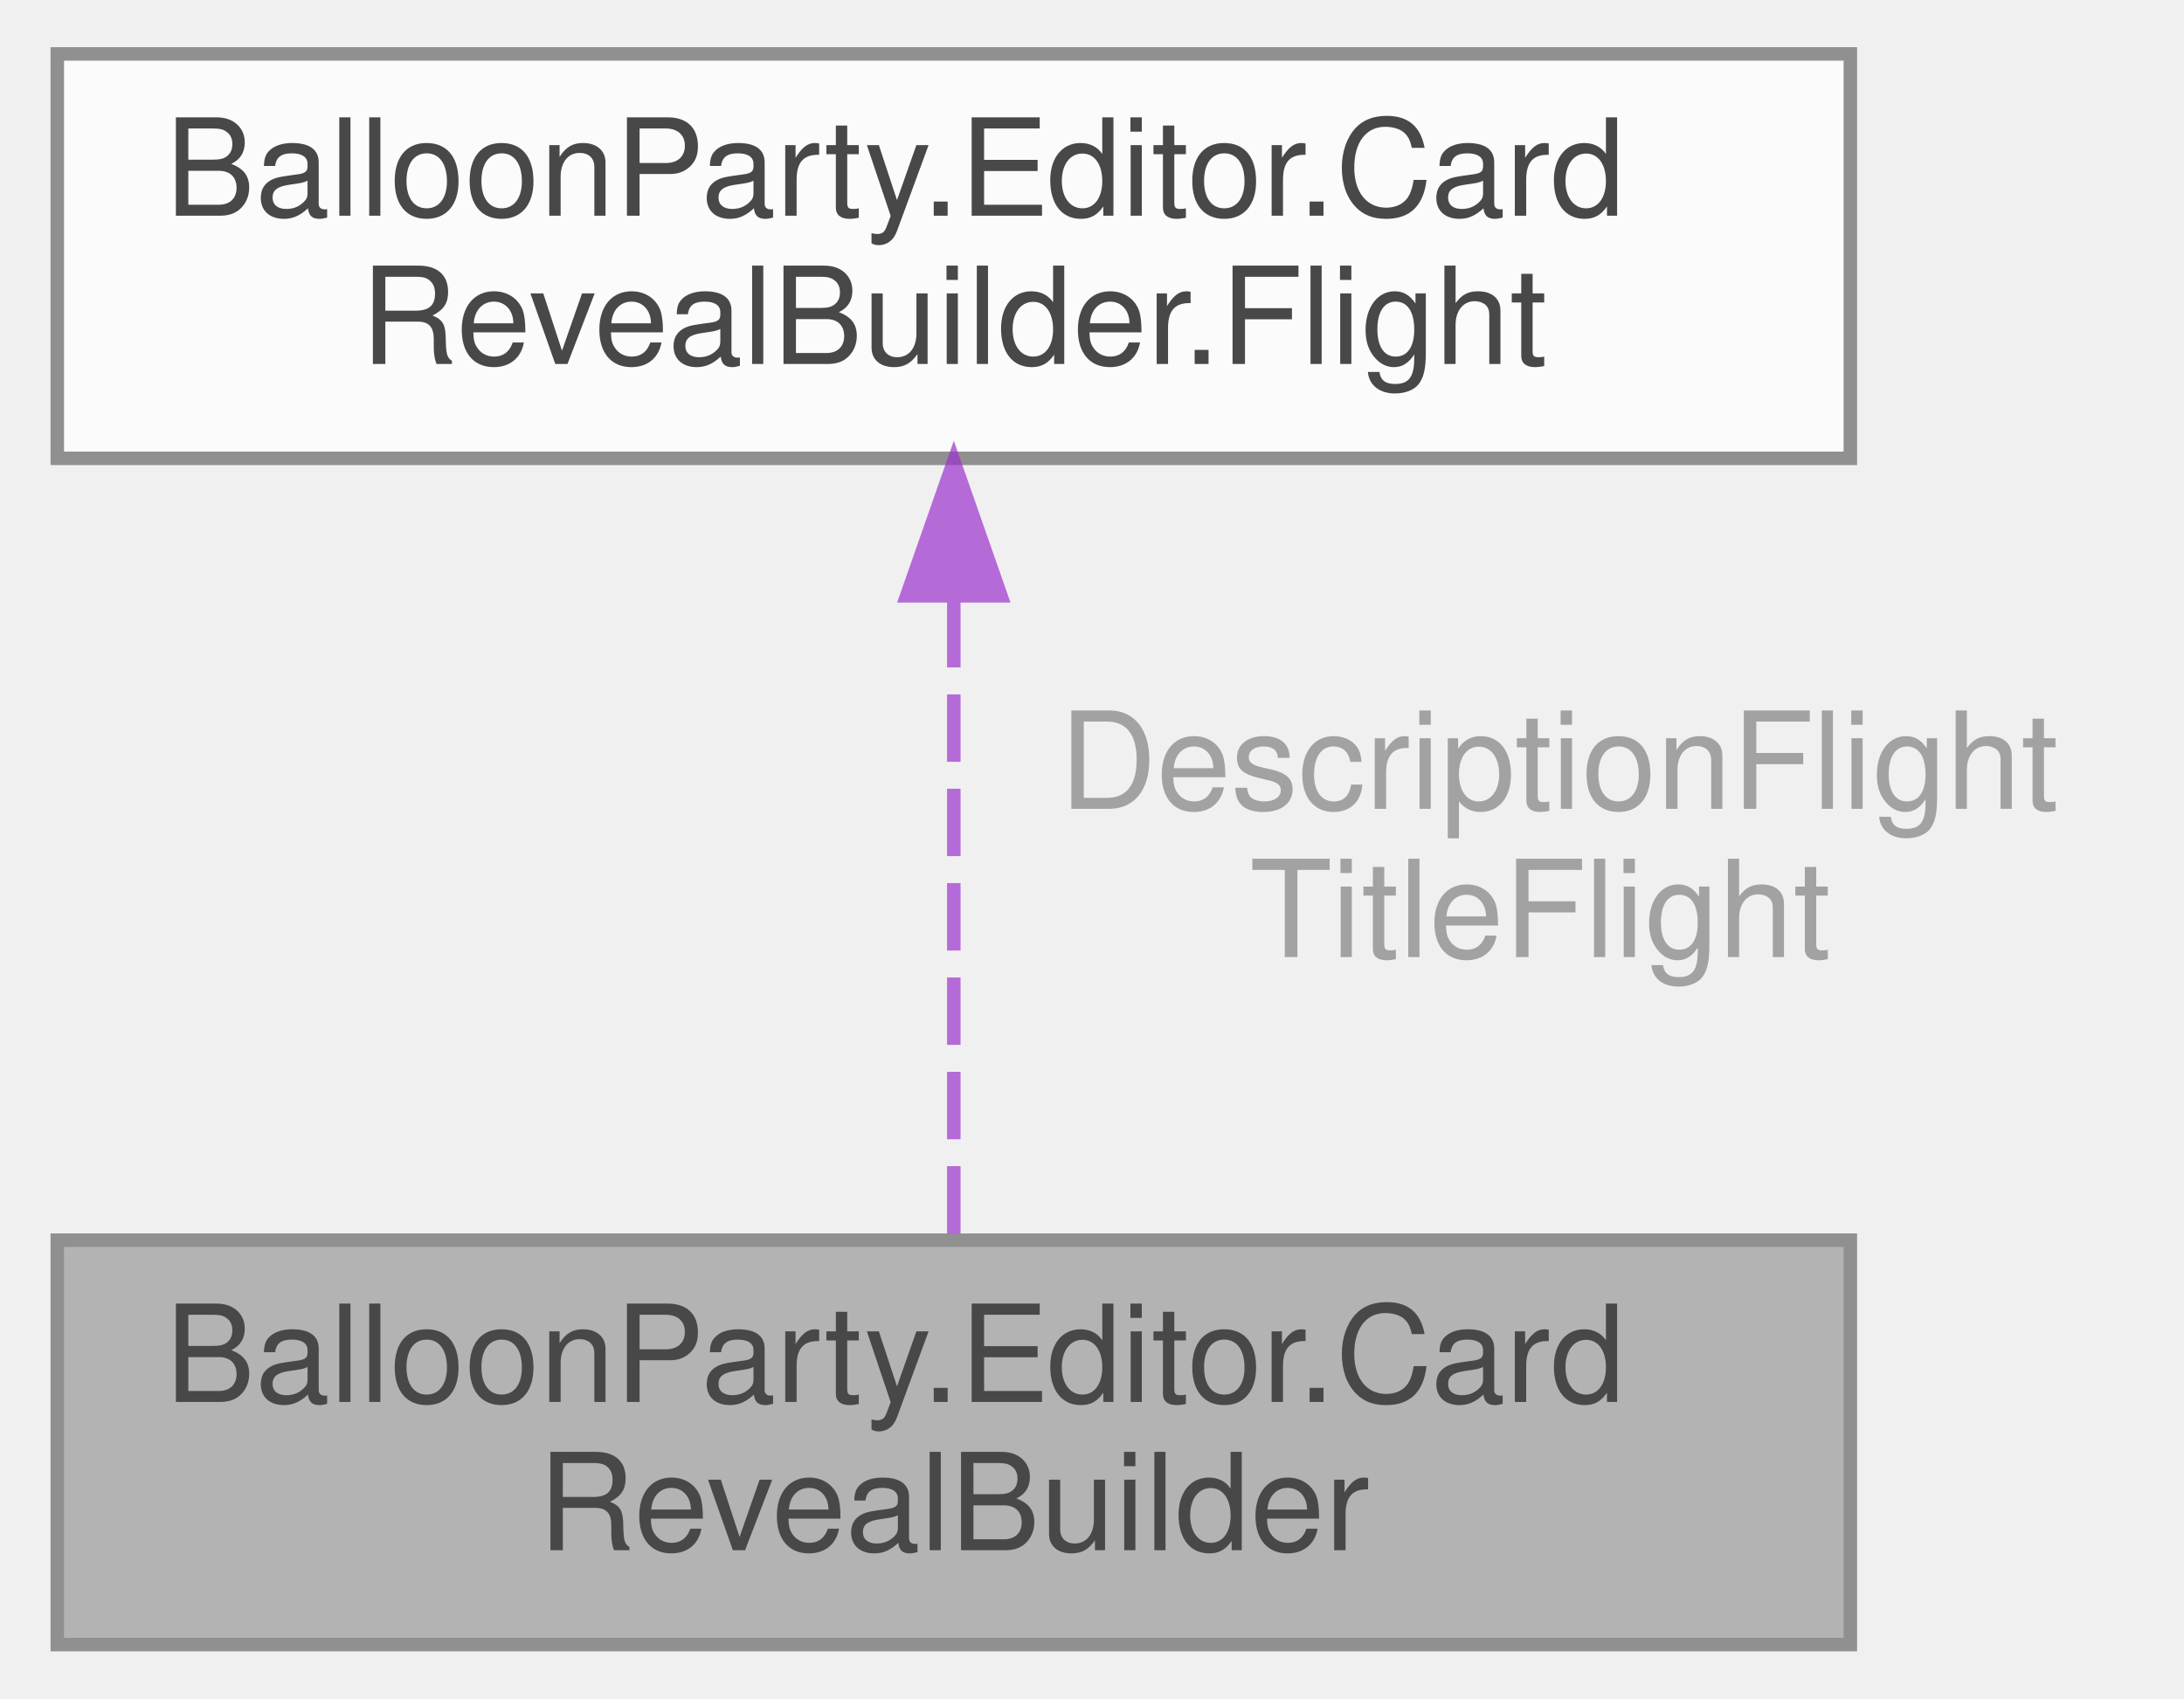
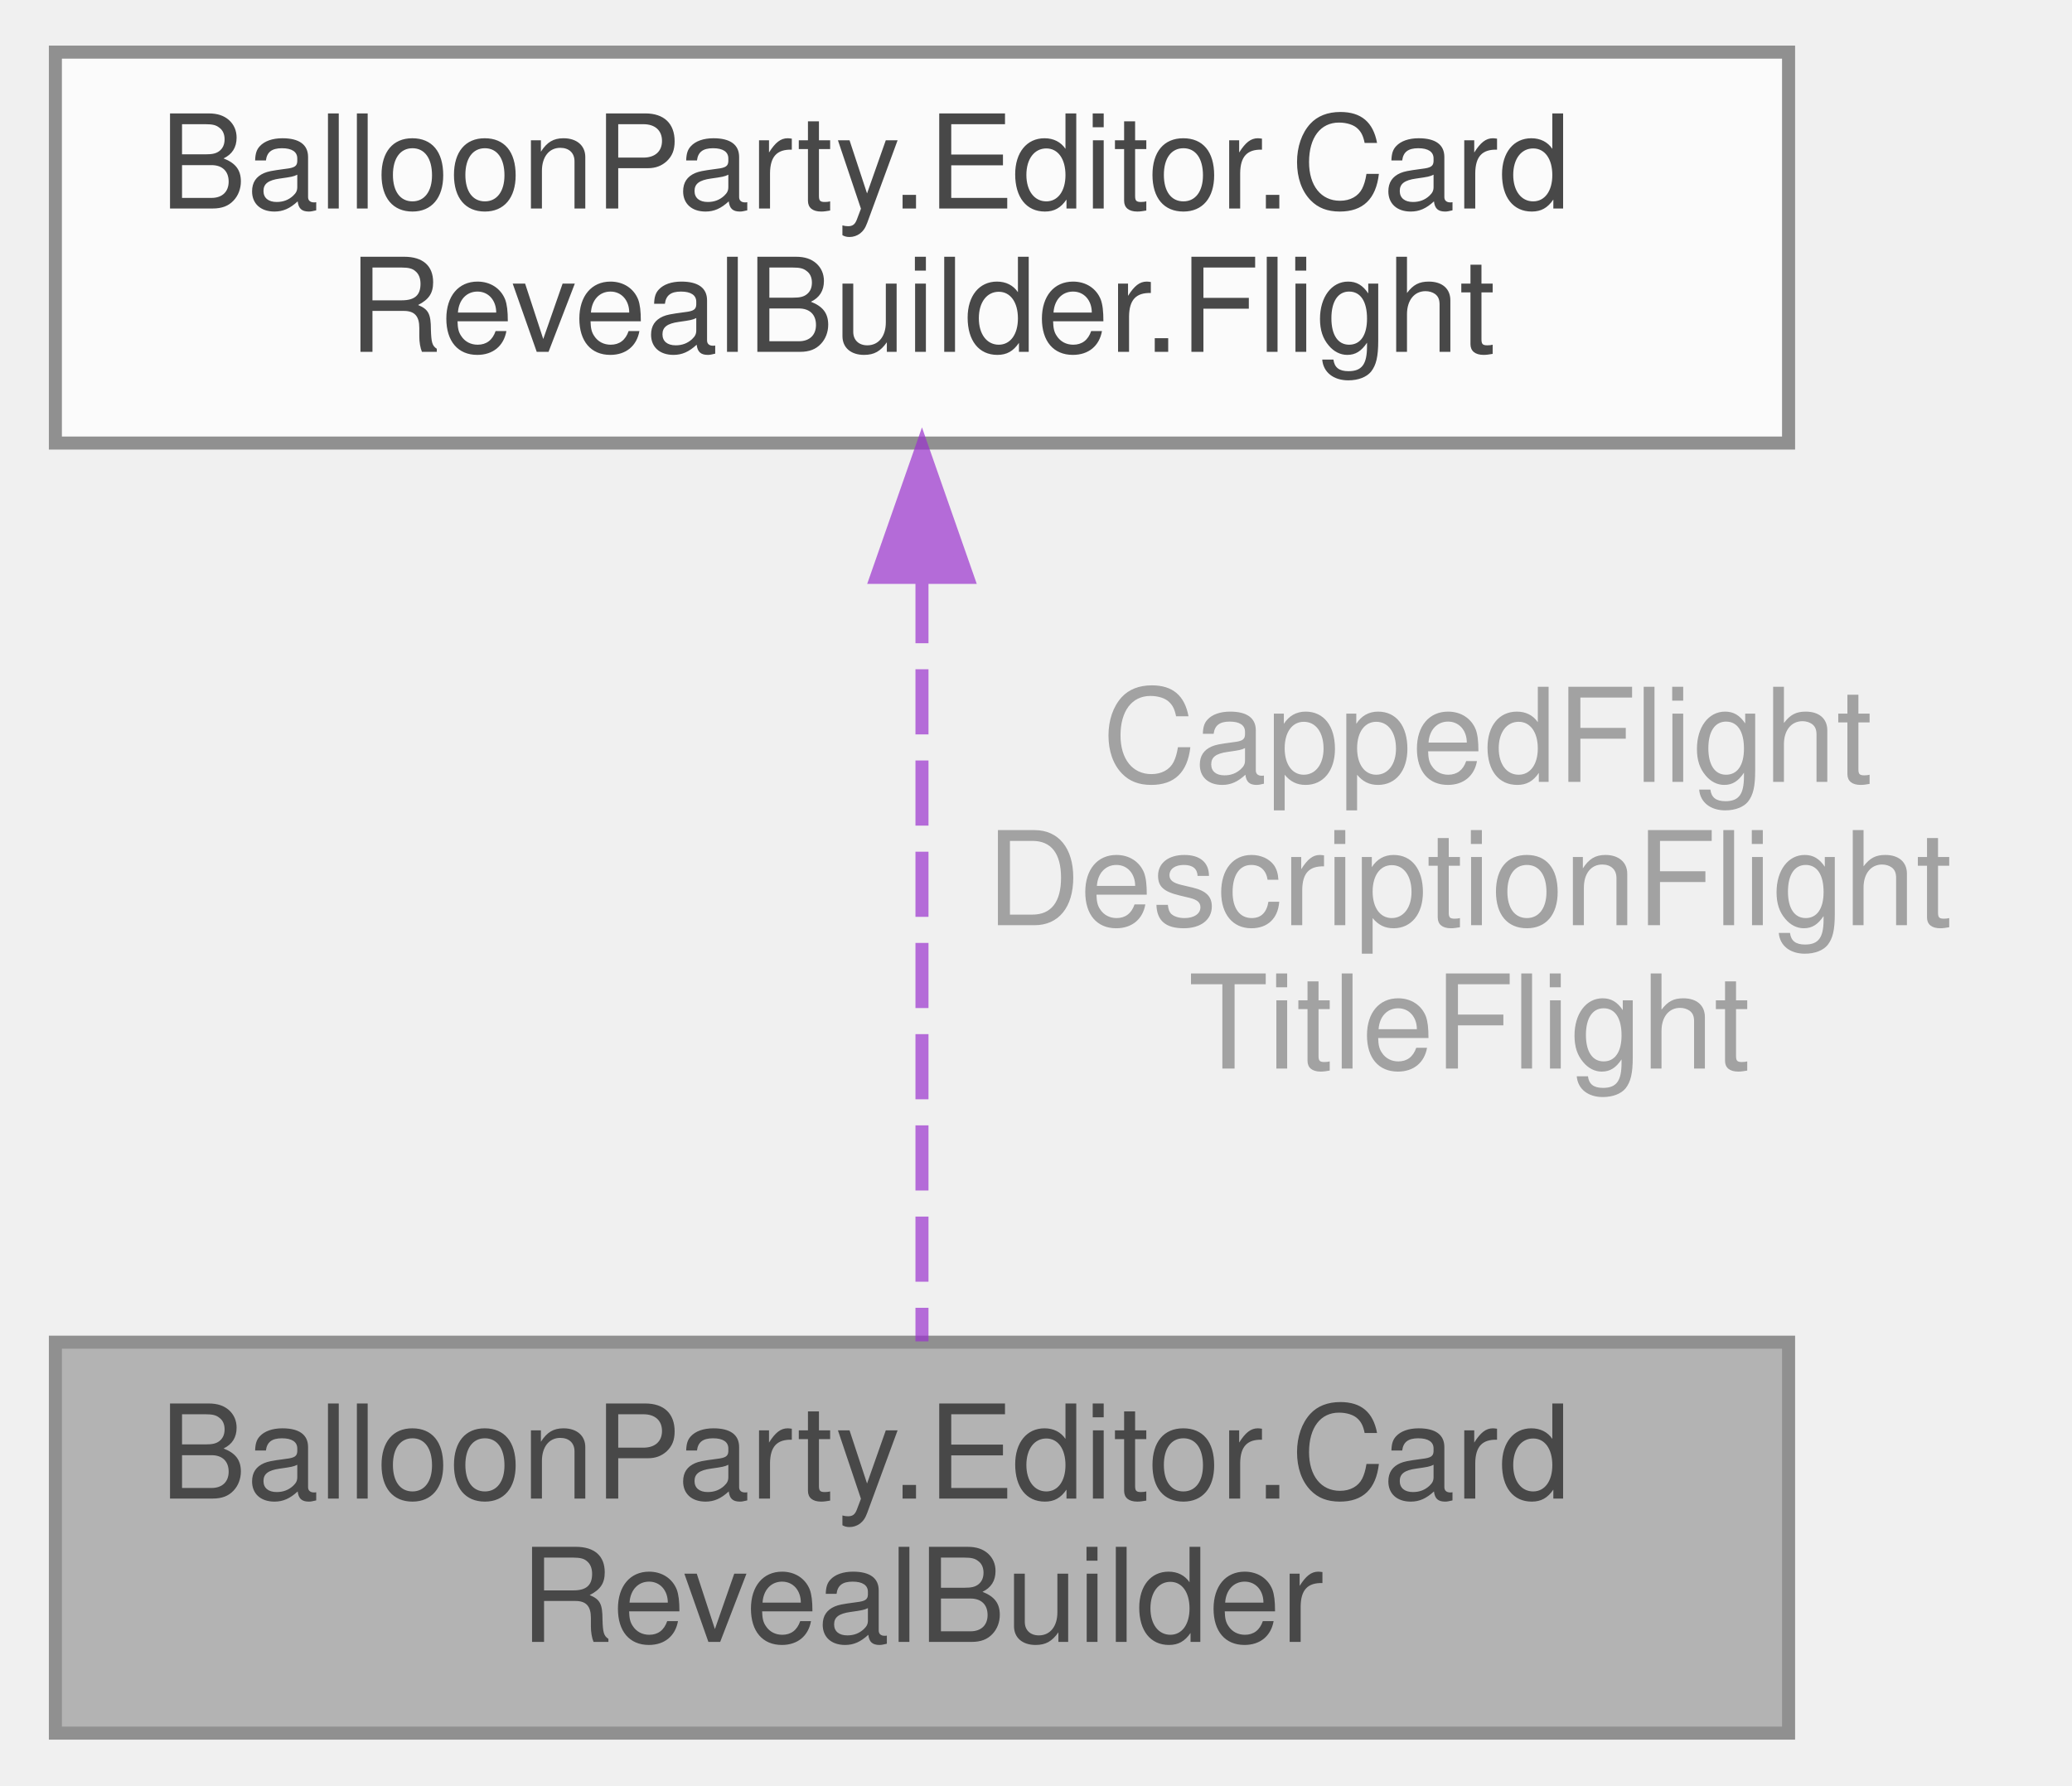
- <svg xmlns="http://www.w3.org/2000/svg" xmlns:xlink="http://www.w3.org/1999/xlink" width="162pt" height="126pt" viewBox="0.00 0.00 161.50 126.00">
+ <svg xmlns="http://www.w3.org/2000/svg" xmlns:xlink="http://www.w3.org/1999/xlink" width="159pt" height="137pt" viewBox="0.00 0.00 158.50 137.00">
  <svg id="main" version="1.1" xml:space="preserve">
    <style type="text/css">
.node, .edge {opacity: 0.7;}
.node.selected, .edge.selected {opacity: 1;}
.edge:hover path { stroke: red; }
.edge:hover polygon { stroke: red; fill: red; }
</style>
    <svg id="graph" class="graph">
-       <g id="graph0" class="graph" transform="scale(1 1) rotate(0) translate(4 122)">
+       <g id="graph0" class="graph" transform="scale(1 1) rotate(0) translate(4 133)">
        <g id="Node000001" class="node">
          <g id="a_Node000001">
            <a xlink:title="Builds the card reveal: imports the baked pop sheets under Assets/Sprites/UI/CardReveal/ as linear da...">
              <polygon fill="#999999" stroke="#666666" points="133,-30 0,-30 0,0 133,0 133,-30" />
              <text text-anchor="start" x="8" y="-18" font-family="Helvetica,sans-Serif" font-size="10.00">BalloonParty.Editor.Card</text>
              <text text-anchor="middle" x="66.5" y="-7" font-family="Helvetica,sans-Serif" font-size="10.00">RevealBuilder</text>
            </a>
          </g>
        </g>
        <g id="Node000002" class="node">
          <g id="a_Node000002">
            <a xlink:href="structBalloonParty_1_1Editor_1_1CardRevealBuilder_1_1Flight.html" target="_top" xlink:title=" ">
-               <polygon fill="white" stroke="#666666" points="133,-118 0,-118 0,-88 133,-88 133,-118" />
-               <text text-anchor="start" x="8" y="-106" font-family="Helvetica,sans-Serif" font-size="10.00">BalloonParty.Editor.Card</text>
-               <text text-anchor="middle" x="66.5" y="-95" font-family="Helvetica,sans-Serif" font-size="10.00">RevealBuilder.Flight</text>
+               <polygon fill="white" stroke="#666666" points="133,-129 0,-129 0,-99 133,-99 133,-129" />
+               <text text-anchor="start" x="8" y="-117" font-family="Helvetica,sans-Serif" font-size="10.00">BalloonParty.Editor.Card</text>
+               <text text-anchor="middle" x="66.5" y="-106" font-family="Helvetica,sans-Serif" font-size="10.00">RevealBuilder.Flight</text>
            </a>
          </g>
        </g>
        <g id="edge1_Node000001_Node000002" class="edge">
          <g id="a_edge1_Node000001_Node000002">
            <a xlink:title=" ">
-               <path fill="none" stroke="#9a32cd" stroke-dasharray="5,2" d="M66.5,-77.49C66.5,-62.2 66.5,-43.05 66.5,-30.22" />
-               <polygon fill="#9a32cd" stroke="#9a32cd" points="63,-77.8 66.5,-87.8 70,-77.8 63,-77.8" />
+               <path fill="none" stroke="#9a32cd" stroke-dasharray="5,2" d="M66.5,-88.64C66.5,-70.15 66.5,-45.37 66.5,-30.06" />
+               <polygon fill="#9a32cd" stroke="#9a32cd" points="63,-88.69 66.5,-98.69 70,-88.69 63,-88.69" />
            </a>
          </g>
-           <text text-anchor="middle" x="110" y="-62" font-family="Helvetica,sans-Serif" font-size="10.00" fill="grey"> DescriptionFlight</text>
-           <text text-anchor="middle" x="110" y="-51" font-family="Helvetica,sans-Serif" font-size="10.00" fill="grey">TitleFlight</text>
+           <text text-anchor="middle" x="108.5" y="-73" font-family="Helvetica,sans-Serif" font-size="10.00" fill="grey"> CappedFlight</text>
+           <text text-anchor="middle" x="108.5" y="-62" font-family="Helvetica,sans-Serif" font-size="10.00" fill="grey">DescriptionFlight</text>
+           <text text-anchor="middle" x="108.5" y="-51" font-family="Helvetica,sans-Serif" font-size="10.00" fill="grey">TitleFlight</text>
        </g>
      </g>
    </svg>
  </svg>
  <style type="text/css">

[data-mouse-over-selected='false'] { opacity: 0.7; }
[data-mouse-over-selected='true']  { opacity: 1.0; }

</style>
</svg>
